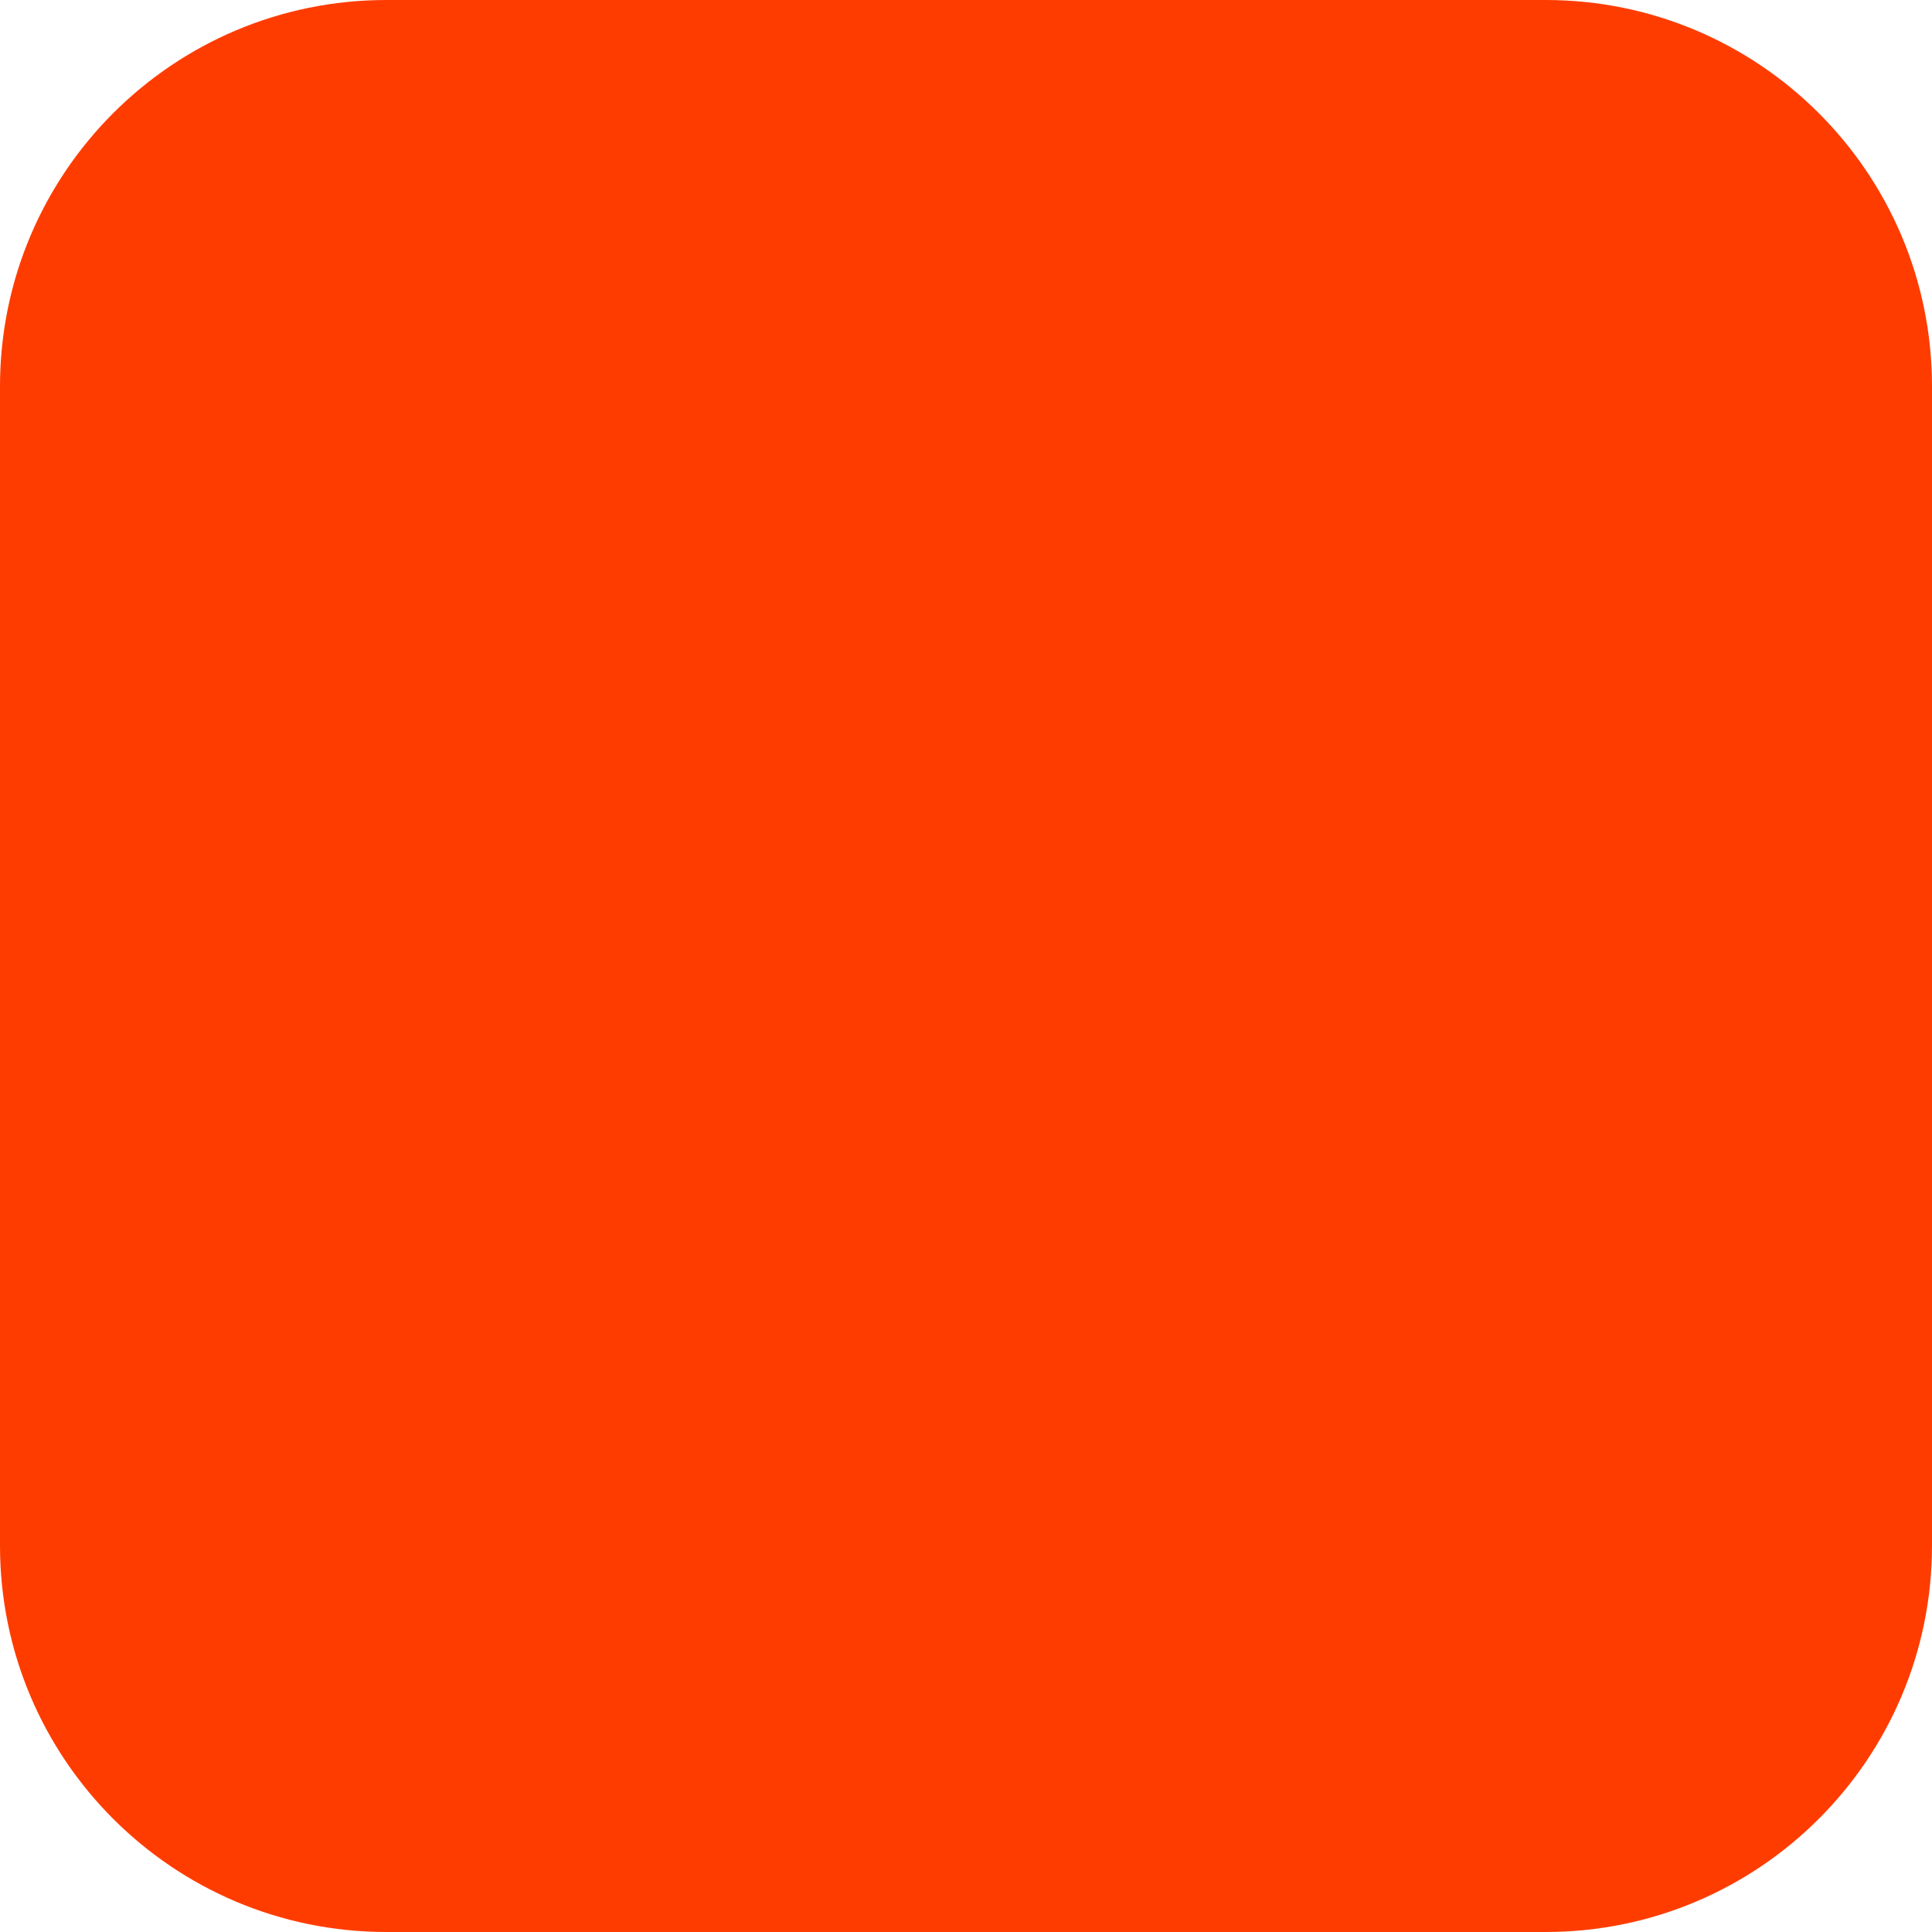
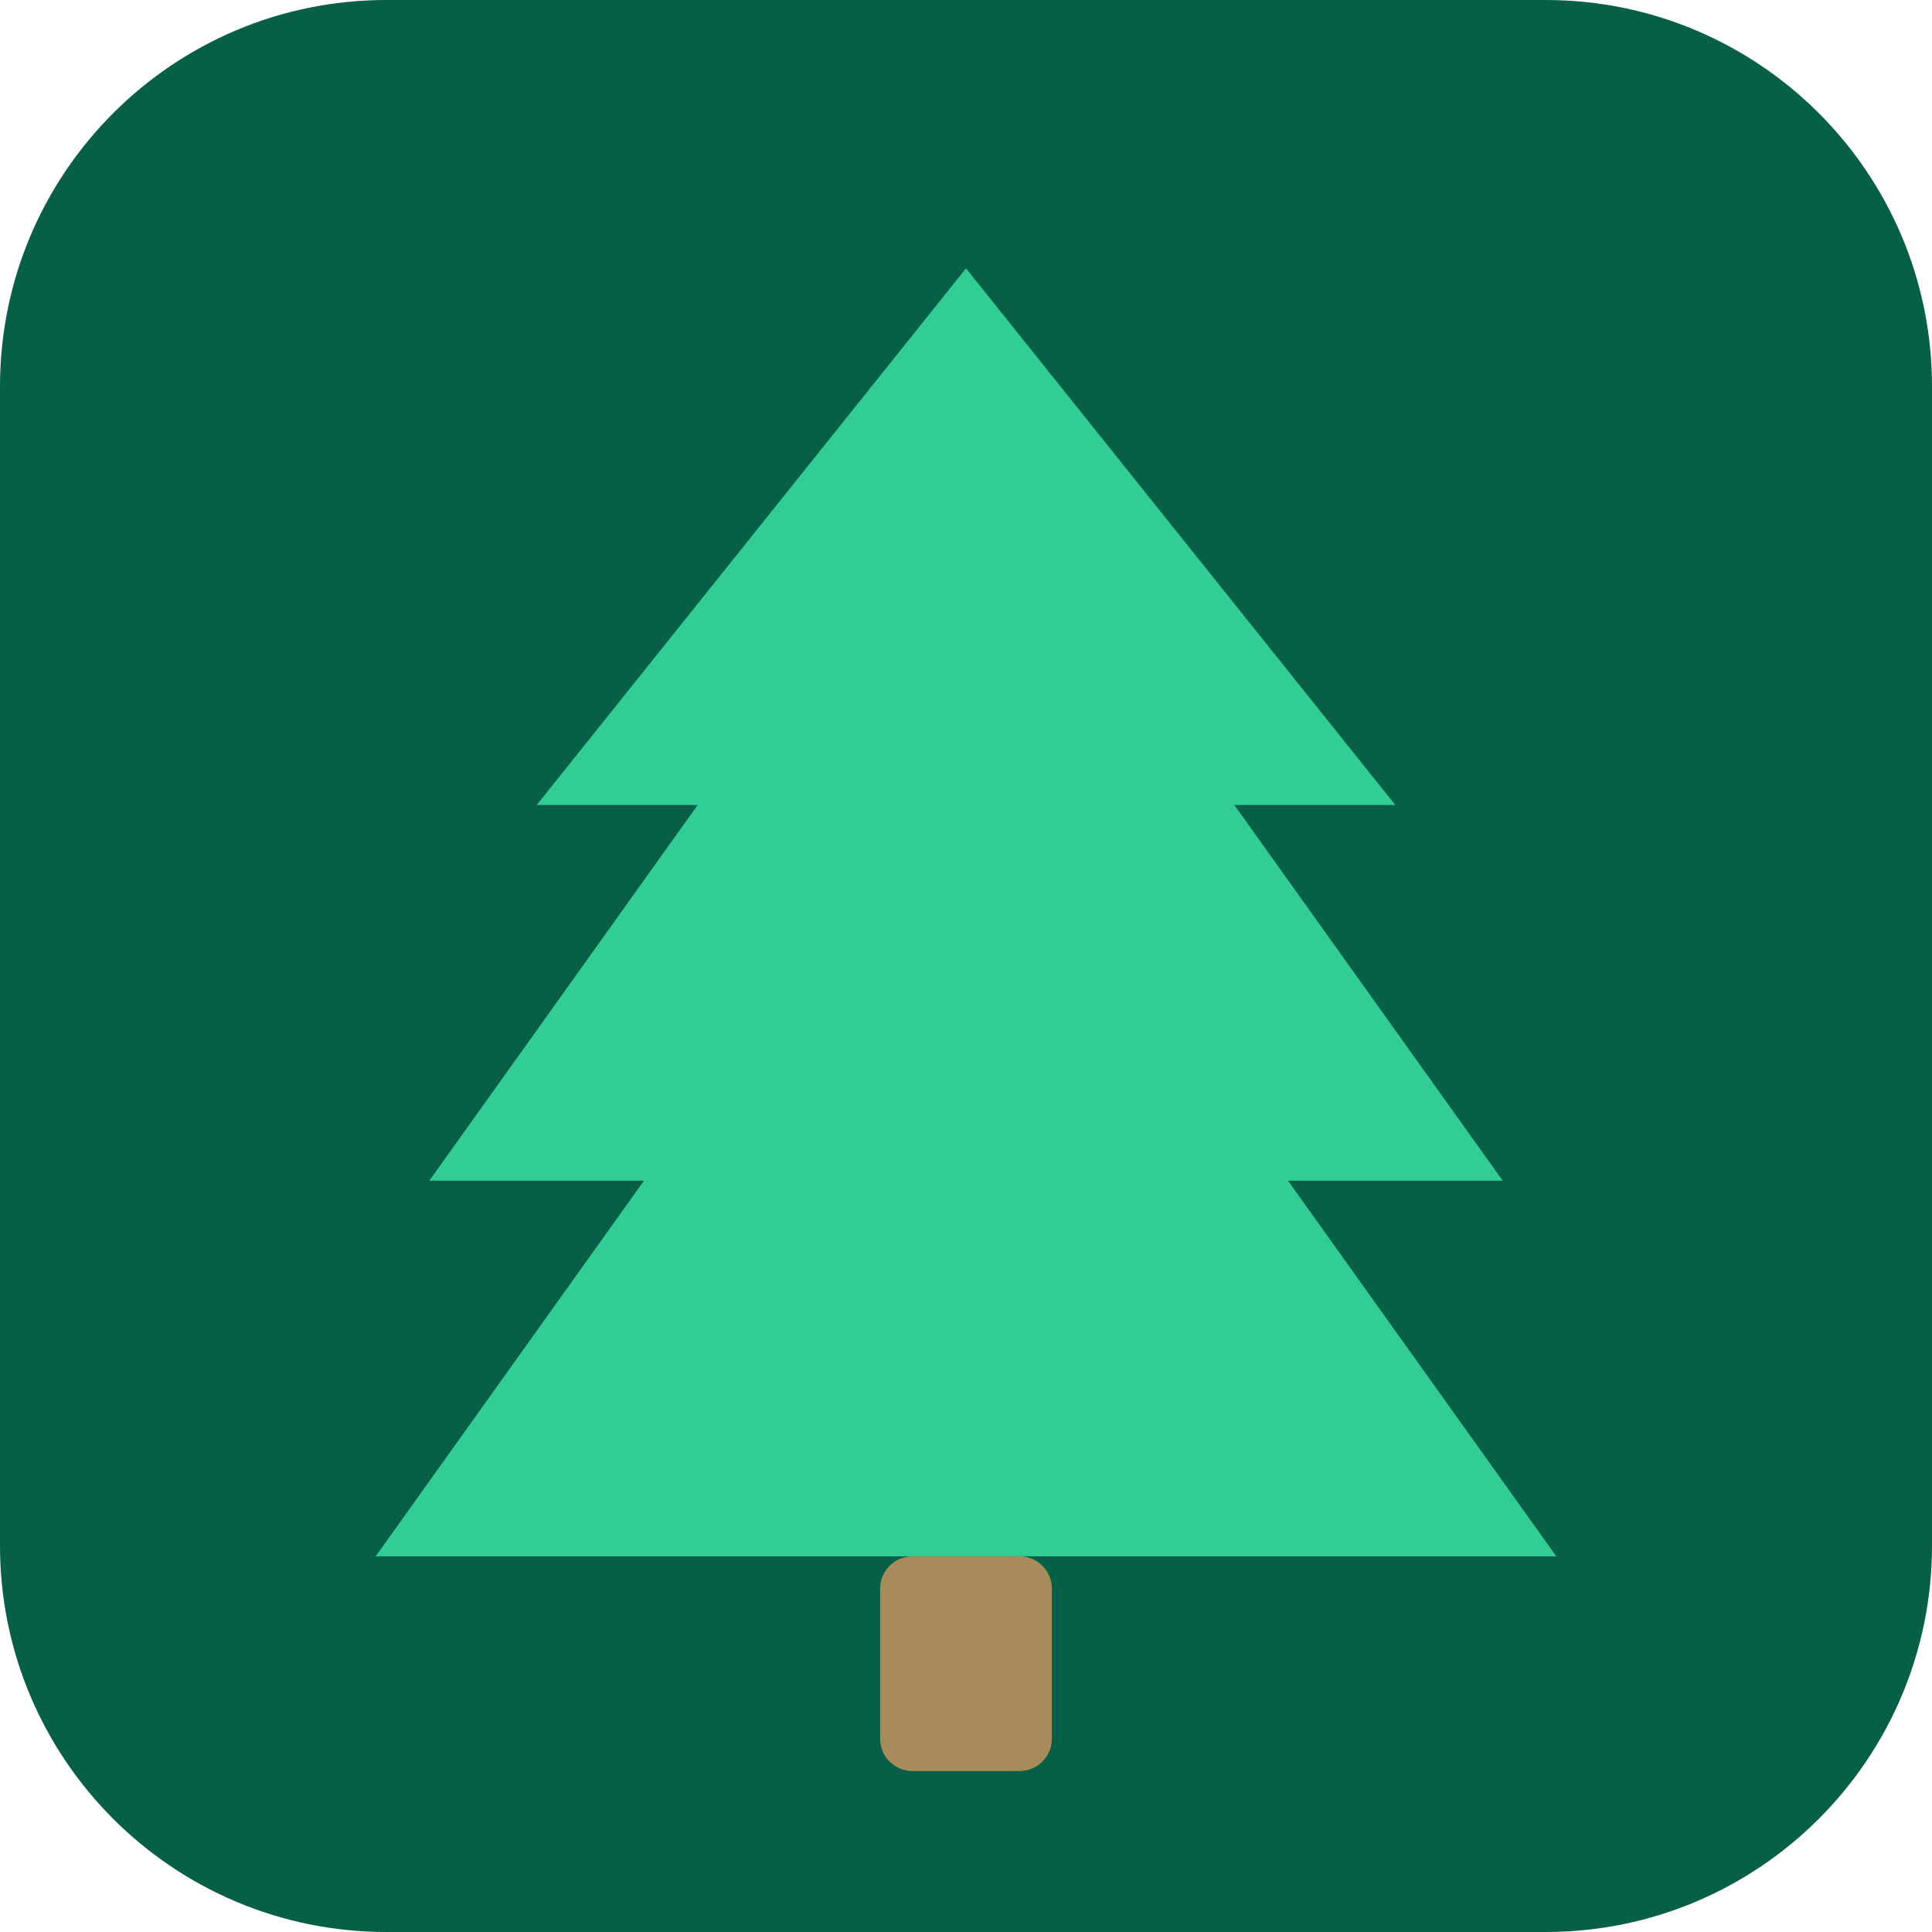
<svg xmlns="http://www.w3.org/2000/svg" width="180" height="180" viewBox="0 0 180 180" fill="none">
-   <rect width="180" height="180" rx="36" fill="#FF3C00" />
+   <defs>
+     <linearGradient id="bg" x1="0" y1="0" x2="180" y2="180">
+       <stop offset="0%" stop-color="#065F46" />
+       <stop offset="100%" stop-color="#047857" />
+     </linearGradient>
+     <linearGradient id="tree" x1="90" y1="20" x2="90" y2="160">
+       <stop offset="0%" stop-color="#34D399" />
+       <stop offset="100%" stop-color="#10B981" />
+     </linearGradient>
+   </defs>
+   <rect width="180" height="180" rx="36" fill="url(#bg)" />
+   <path d="M90 25 L130 75 L115 75 L140 110 L120 110 L145 145 L35 145 L60 110 L40 110 L65 75 L50 75 Z" fill="url(#tree)" opacity="0.95" />
+   <rect x="82" y="145" width="16" height="20" rx="3" fill="#A78B5B" />
</svg>
